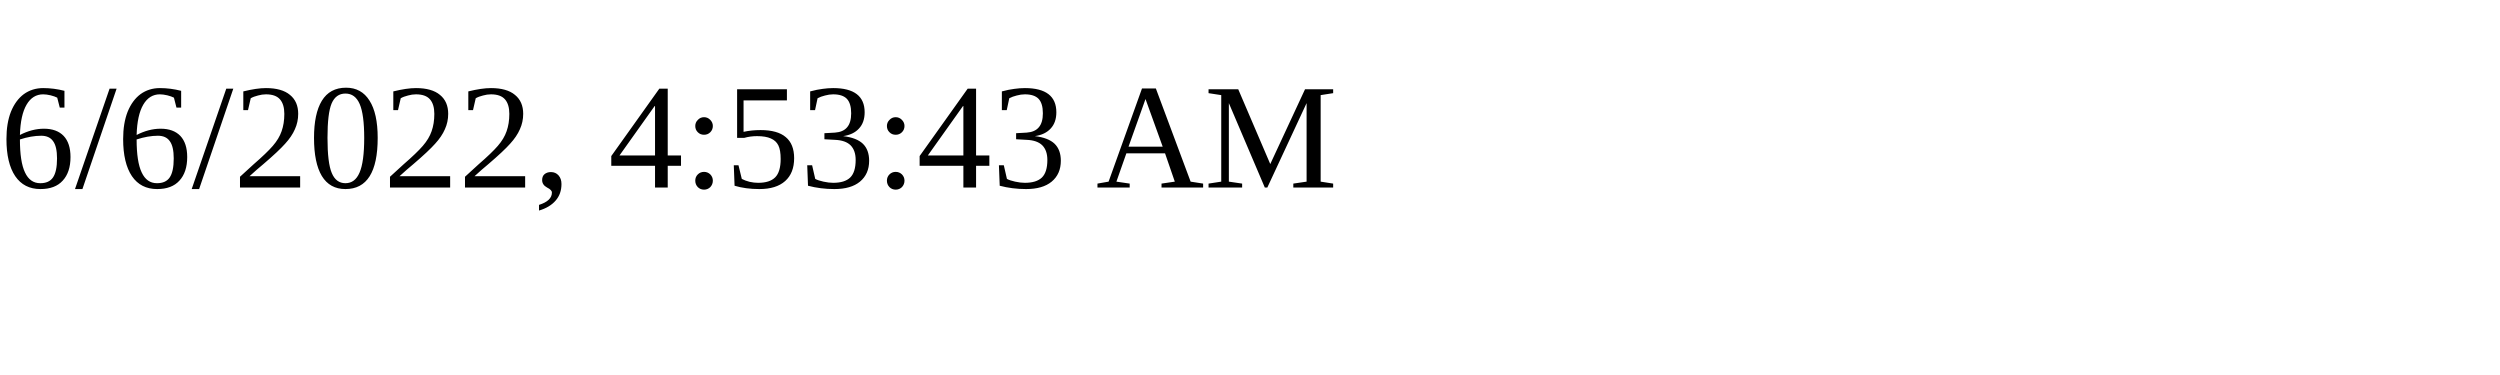
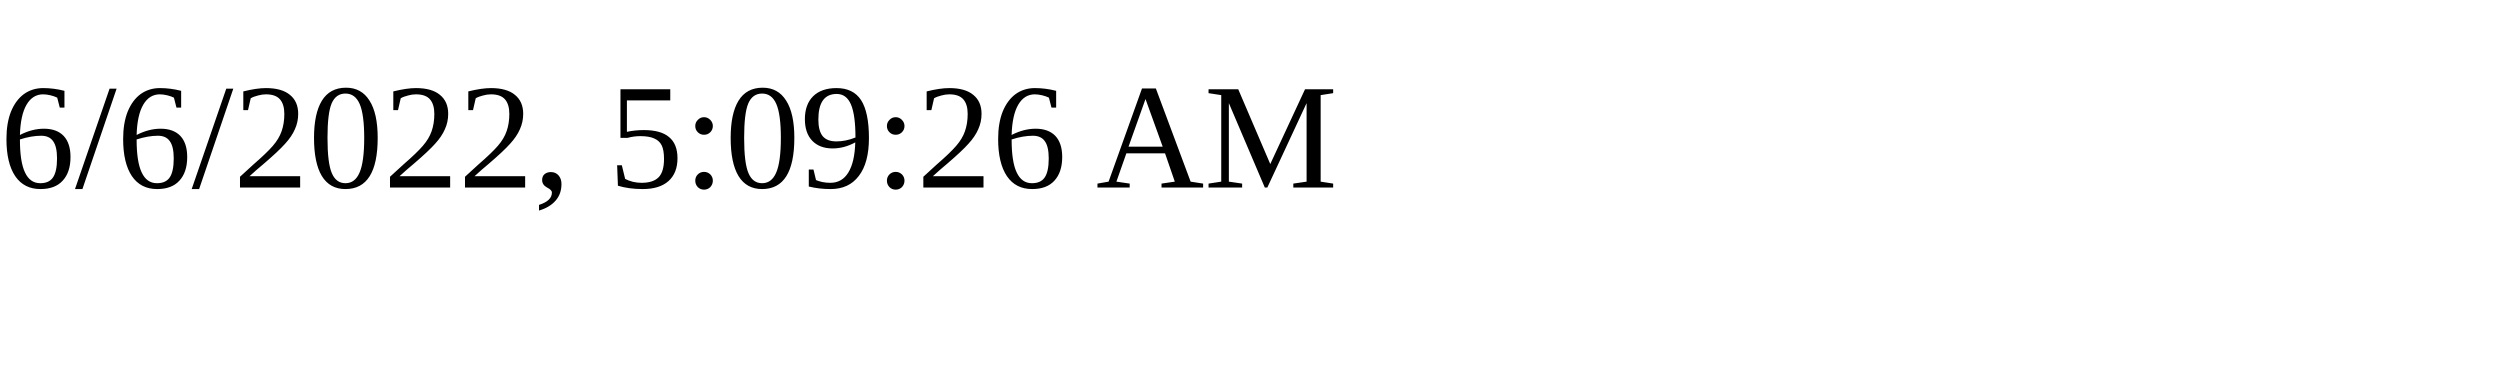
<svg xmlns="http://www.w3.org/2000/svg" height="30" width="200">
-   <text x="0" y="15">6/6/2022, 4:53:43 AM</text>
+   <text x="0" y="15">6/6/2022, 5:09:26 AM</text>
</svg>
